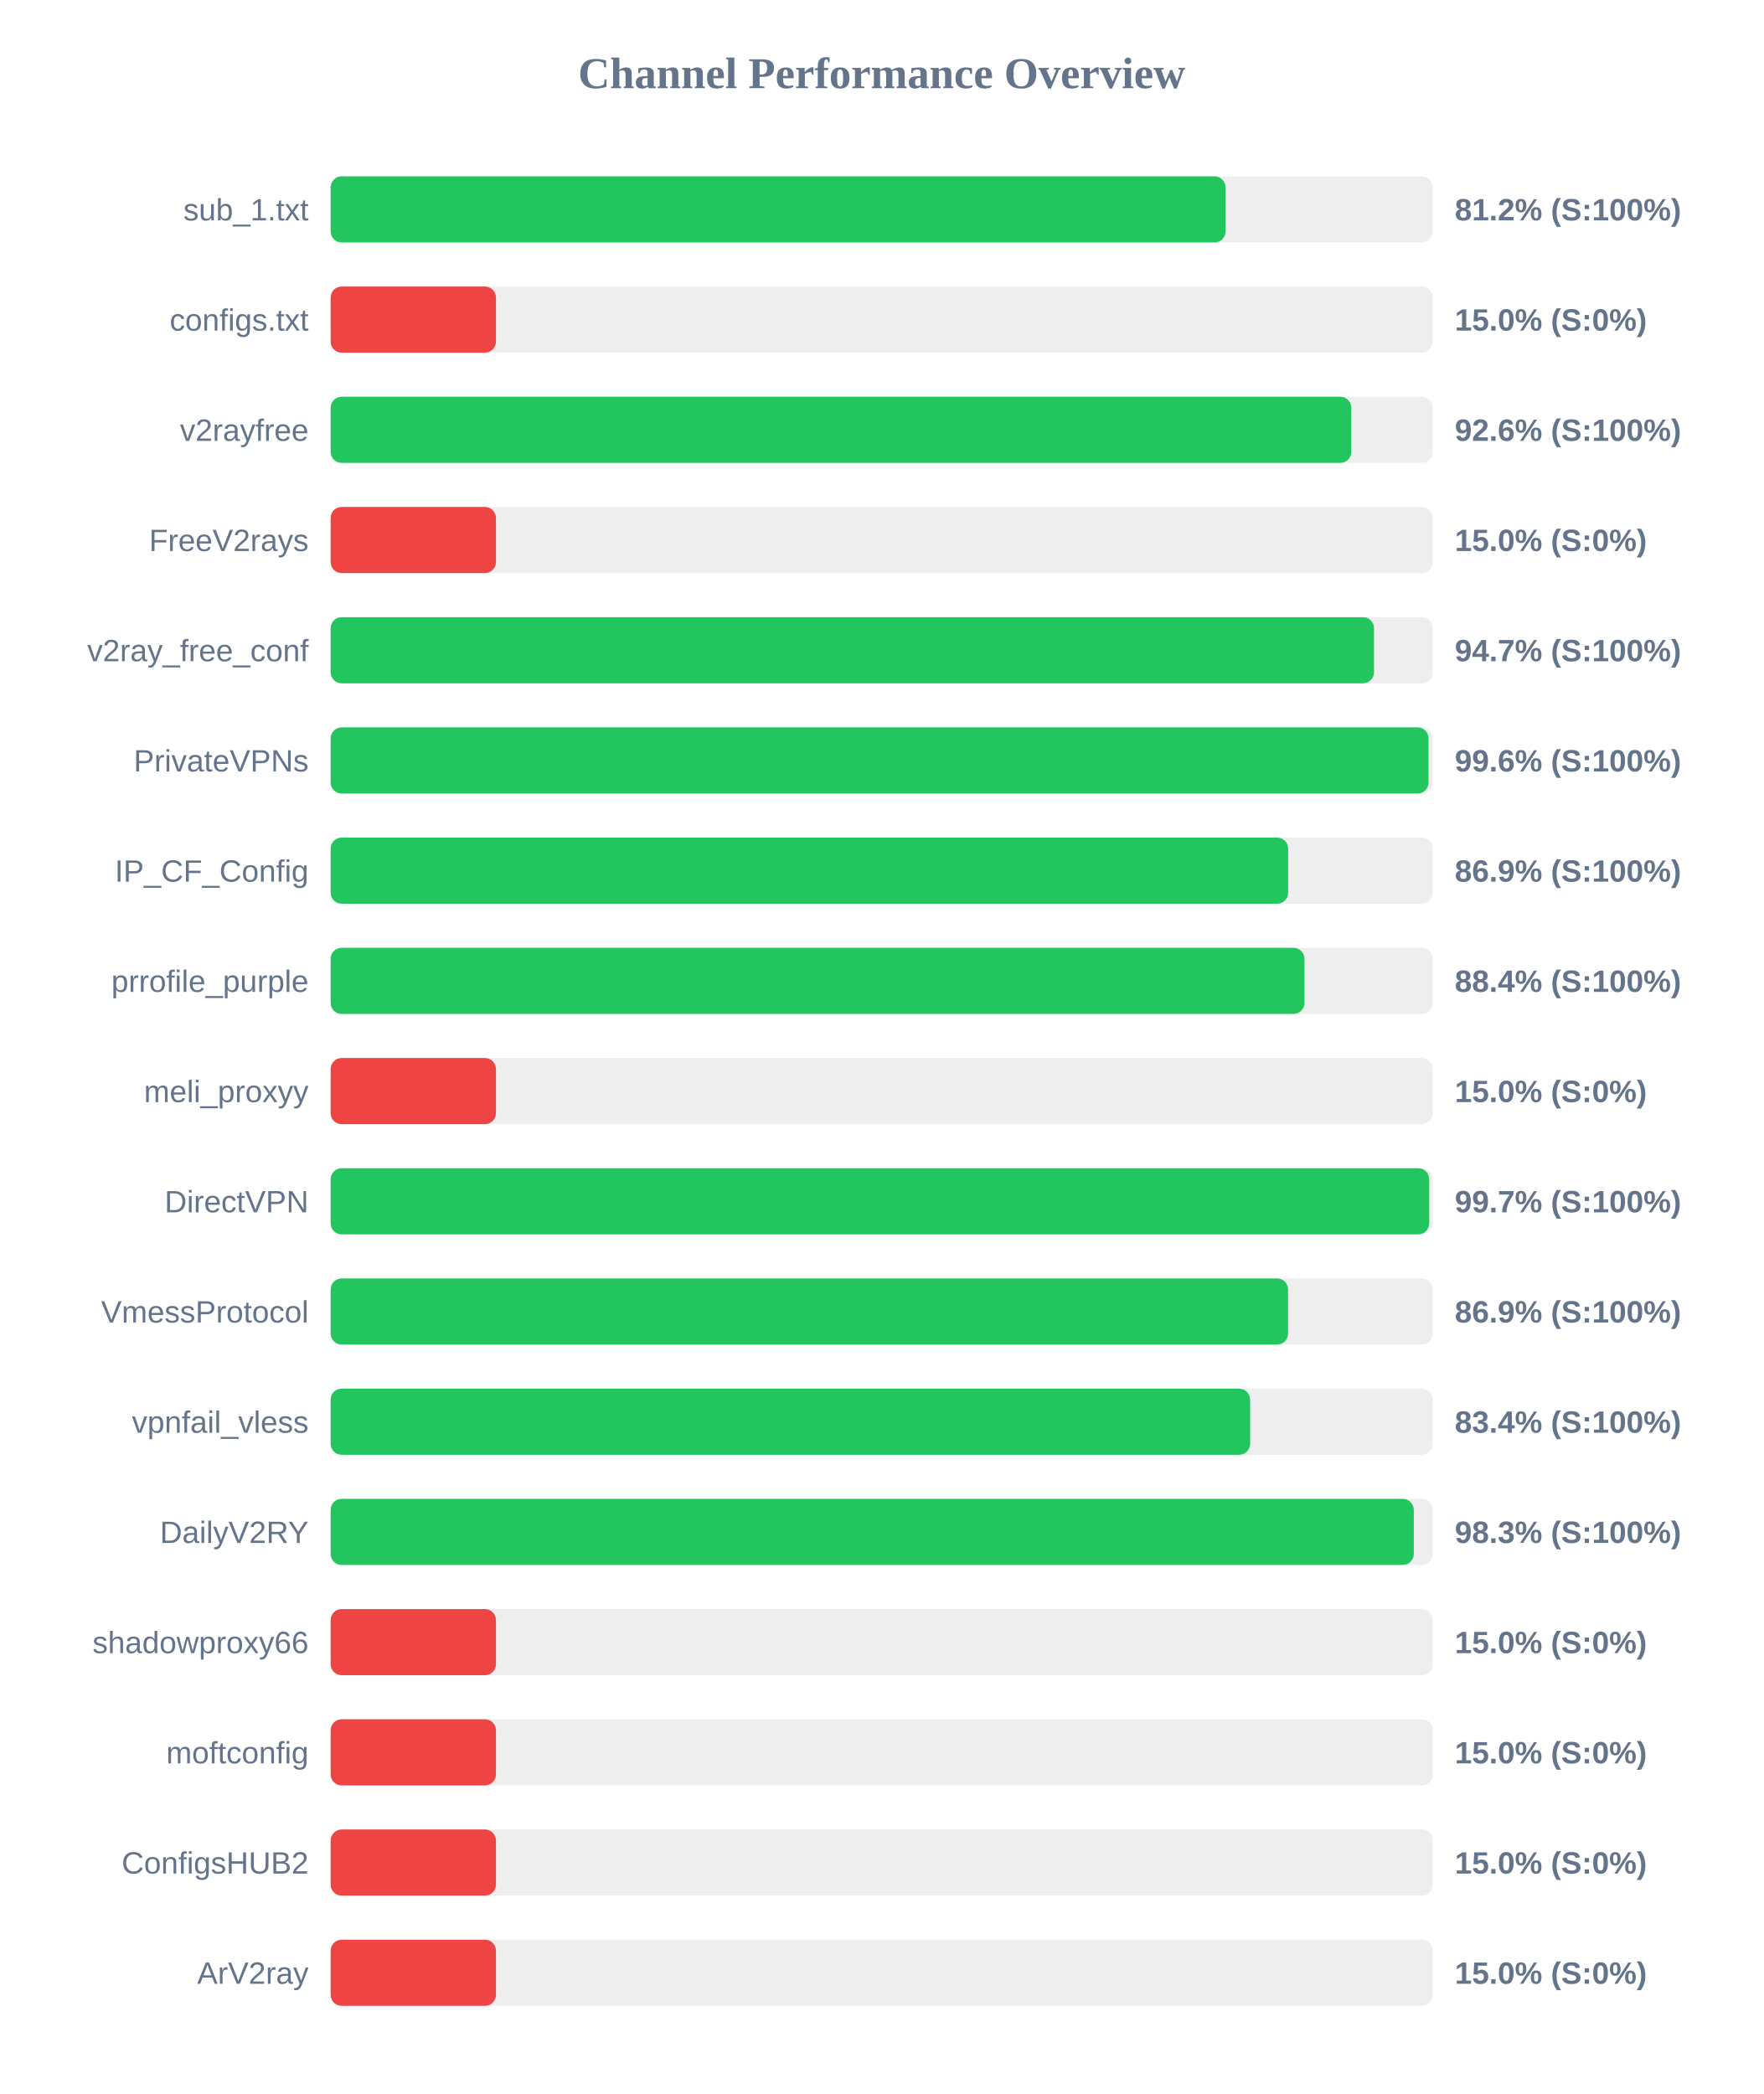
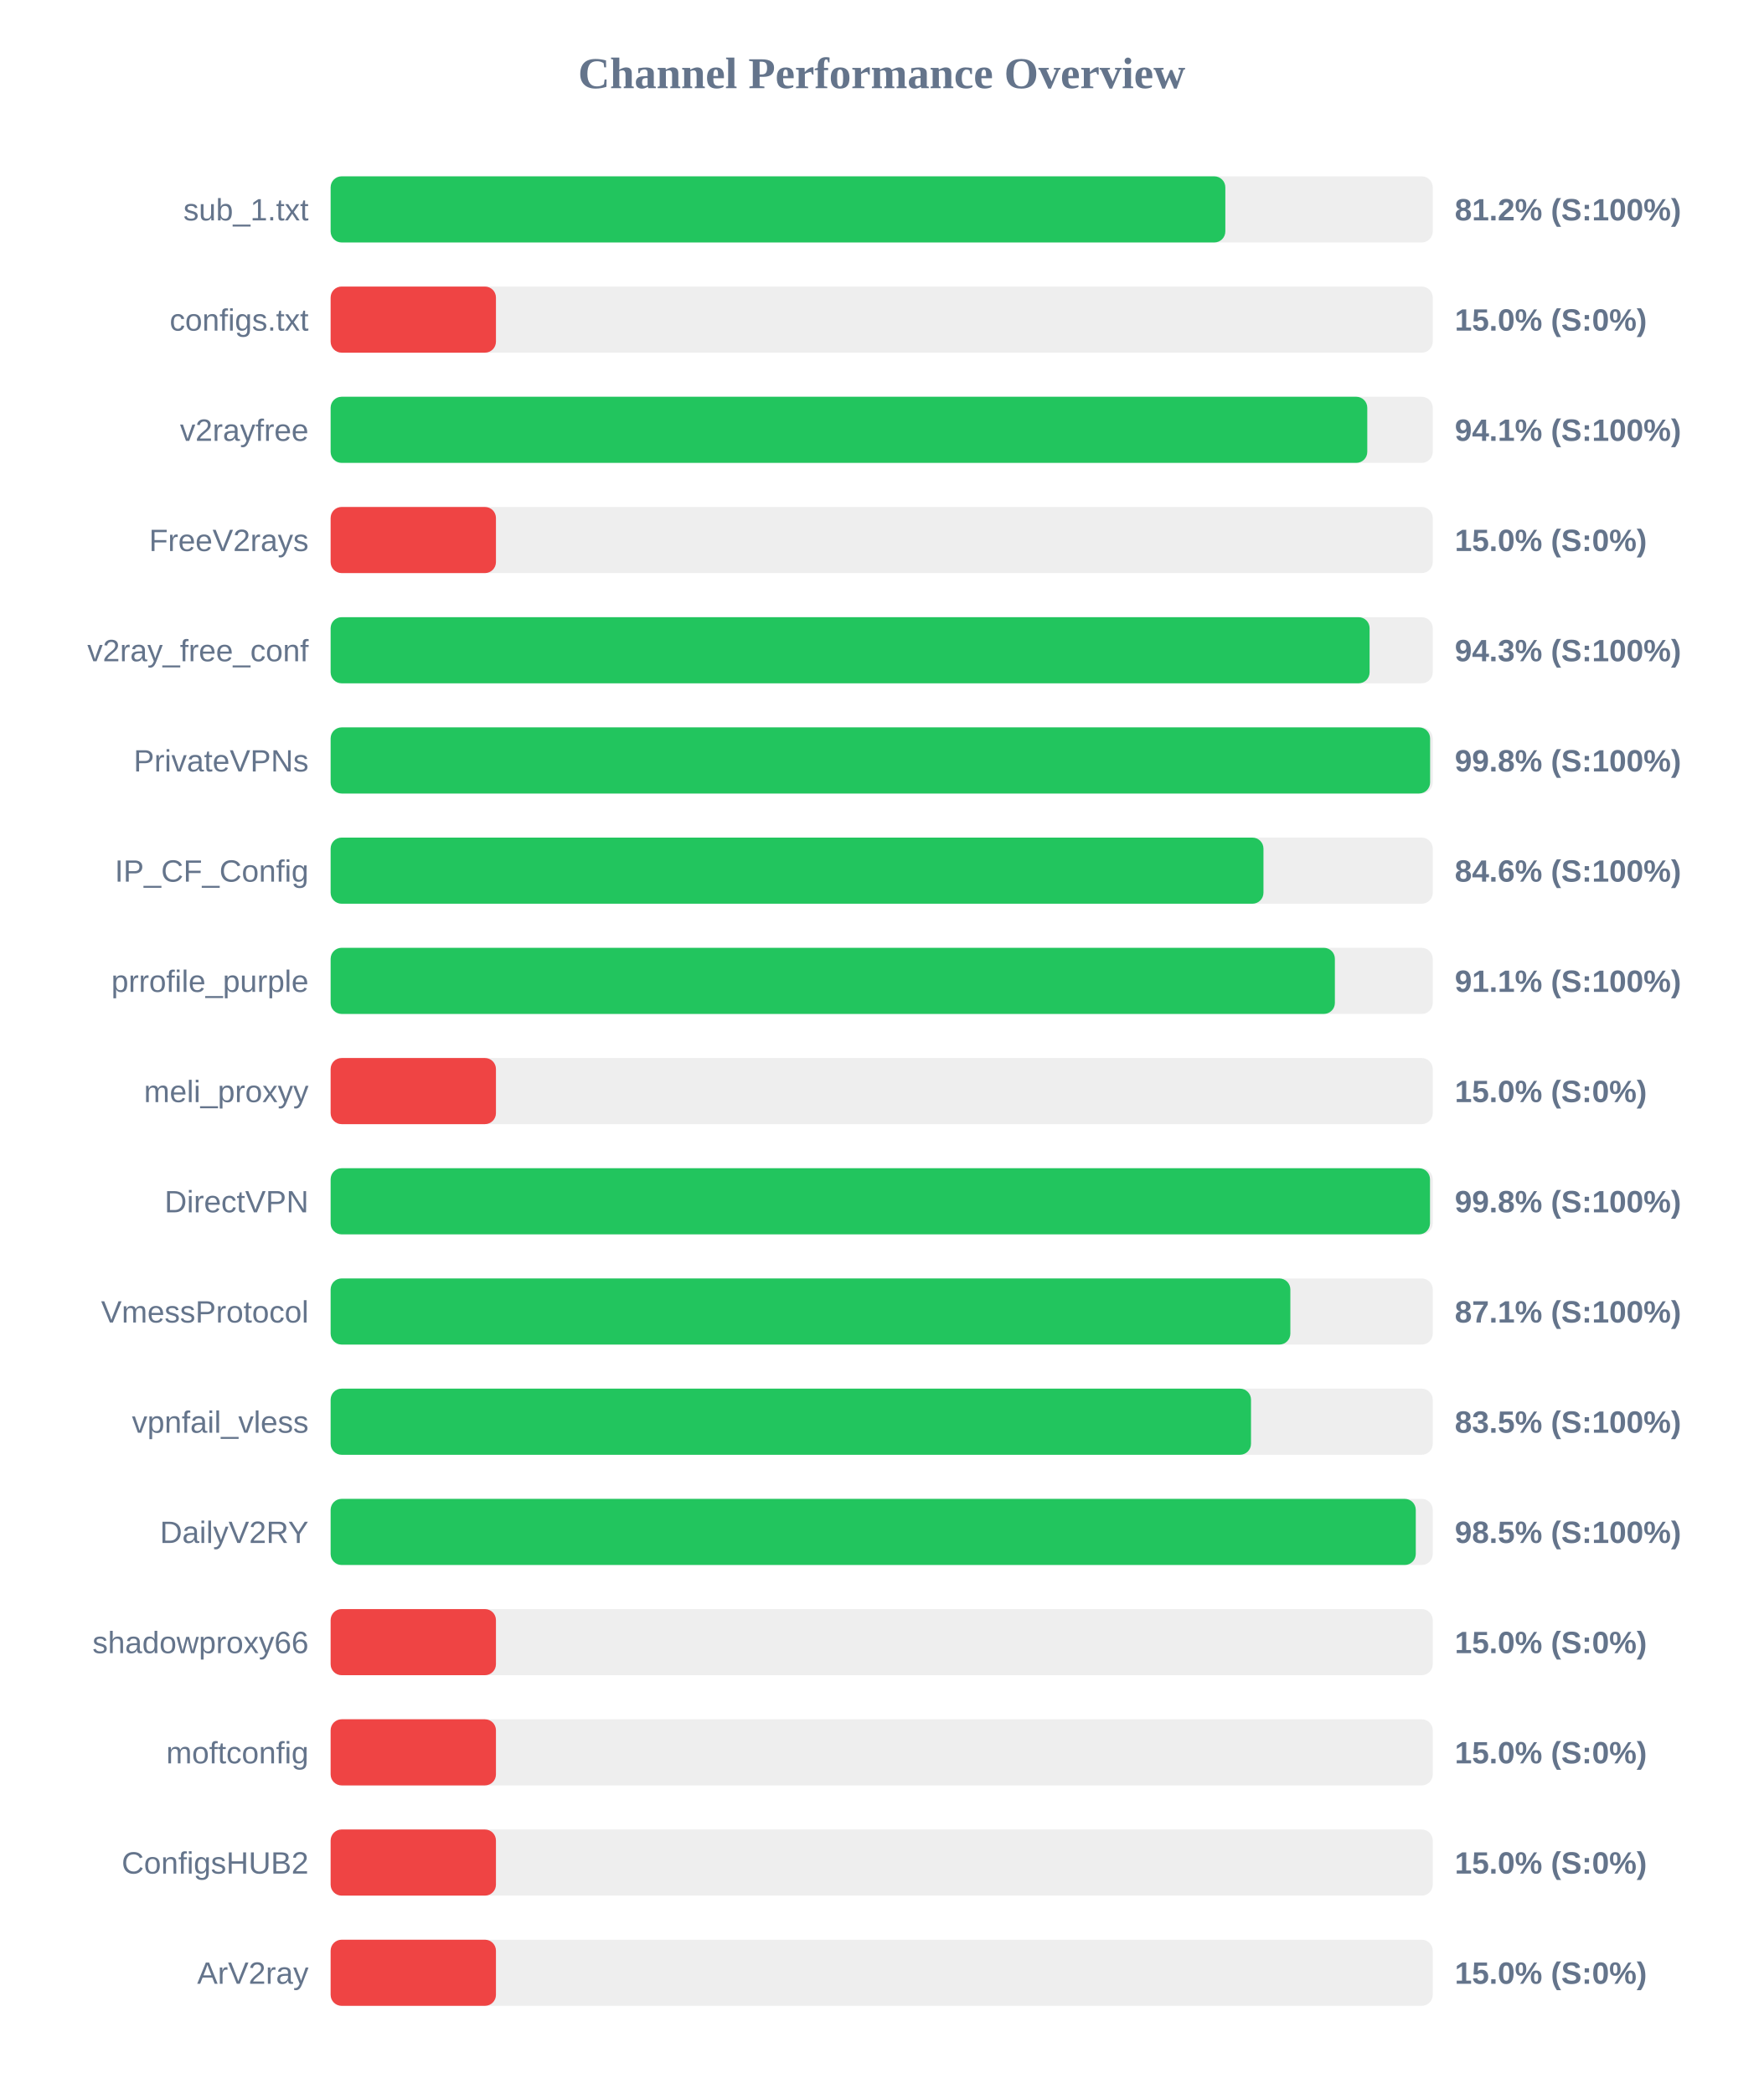
<svg xmlns="http://www.w3.org/2000/svg" width="800" height="950" version="1.1">
  <style>
        .row { font: 14px Arial; fill: #64748b; }
        .score { font: bold 14px Arial; fill: #64748b; }
    </style>
  <text x="400" y="40" text-anchor="middle" font-size="20px" font-weight="bold" fill="#64748b">Channel Performance Overview</text>
  <rect x="150" y="80" width="500" height="30" fill="#eee" rx="5" />
-   <rect x="150" y="80" width="406.0" height="30" fill="#22c55e" rx="5" />
+   <rect x="150" y="80" width="405.9" height="30" fill="#22c55e" rx="5" />
  <text x="140" y="100" text-anchor="end" class="row">sub_1.txt</text>
  <text x="660" y="100" text-anchor="start" class="score">81.2% (S:100%)</text>
  <rect x="150" y="130" width="500" height="30" fill="#eee" rx="5" />
  <rect x="150" y="130" width="75.0" height="30" fill="#ef4444" rx="5" />
  <text x="140" y="150" text-anchor="end" class="row">configs.txt</text>
  <text x="660" y="150" text-anchor="start" class="score">15.0% (S:0%)</text>
  <rect x="150" y="180" width="500" height="30" fill="#eee" rx="5" />
-   <rect x="150" y="180" width="463.05" height="30" fill="#22c55e" rx="5" />
+   <rect x="150" y="180" width="470.3" height="30" fill="#22c55e" rx="5" />
  <text x="140" y="200" text-anchor="end" class="row">v2rayfree</text>
-   <text x="660" y="200" text-anchor="start" class="score">92.6% (S:100%)</text>
+   <text x="660" y="200" text-anchor="start" class="score">94.1% (S:100%)</text>
  <rect x="150" y="230" width="500" height="30" fill="#eee" rx="5" />
  <rect x="150" y="230" width="75.0" height="30" fill="#ef4444" rx="5" />
  <text x="140" y="250" text-anchor="end" class="row">FreeV2rays</text>
  <text x="660" y="250" text-anchor="start" class="score">15.0% (S:0%)</text>
  <rect x="150" y="280" width="500" height="30" fill="#eee" rx="5" />
-   <rect x="150" y="280" width="473.35" height="30" fill="#22c55e" rx="5" />
+   <rect x="150" y="280" width="471.35" height="30" fill="#22c55e" rx="5" />
  <text x="140" y="300" text-anchor="end" class="row">v2ray_free_conf</text>
-   <text x="660" y="300" text-anchor="start" class="score">94.7% (S:100%)</text>
+   <text x="660" y="300" text-anchor="start" class="score">94.3% (S:100%)</text>
  <rect x="150" y="330" width="500" height="30" fill="#eee" rx="5" />
-   <rect x="150" y="330" width="498.1" height="30" fill="#22c55e" rx="5" />
+   <rect x="150" y="330" width="498.8" height="30" fill="#22c55e" rx="5" />
  <text x="140" y="350" text-anchor="end" class="row">PrivateVPNs</text>
-   <text x="660" y="350" text-anchor="start" class="score">99.6% (S:100%)</text>
+   <text x="660" y="350" text-anchor="start" class="score">99.8% (S:100%)</text>
  <rect x="150" y="380" width="500" height="30" fill="#eee" rx="5" />
-   <rect x="150" y="380" width="434.4" height="30" fill="#22c55e" rx="5" />
+   <rect x="150" y="380" width="423.2" height="30" fill="#22c55e" rx="5" />
  <text x="140" y="400" text-anchor="end" class="row">IP_CF_Config</text>
-   <text x="660" y="400" text-anchor="start" class="score">86.9% (S:100%)</text>
+   <text x="660" y="400" text-anchor="start" class="score">84.6% (S:100%)</text>
  <rect x="150" y="430" width="500" height="30" fill="#eee" rx="5" />
-   <rect x="150" y="430" width="441.8" height="30" fill="#22c55e" rx="5" />
+   <rect x="150" y="430" width="455.6" height="30" fill="#22c55e" rx="5" />
  <text x="140" y="450" text-anchor="end" class="row">prrofile_purple</text>
-   <text x="660" y="450" text-anchor="start" class="score">88.4% (S:100%)</text>
+   <text x="660" y="450" text-anchor="start" class="score">91.1% (S:100%)</text>
  <rect x="150" y="480" width="500" height="30" fill="#eee" rx="5" />
  <rect x="150" y="480" width="75.0" height="30" fill="#ef4444" rx="5" />
  <text x="140" y="500" text-anchor="end" class="row">meli_proxyy</text>
  <text x="660" y="500" text-anchor="start" class="score">15.0% (S:0%)</text>
  <rect x="150" y="530" width="500" height="30" fill="#eee" rx="5" />
-   <rect x="150" y="530" width="498.4" height="30" fill="#22c55e" rx="5" />
+   <rect x="150" y="530" width="498.75" height="30" fill="#22c55e" rx="5" />
  <text x="140" y="550" text-anchor="end" class="row">DirectVPN</text>
-   <text x="660" y="550" text-anchor="start" class="score">99.7% (S:100%)</text>
+   <text x="660" y="550" text-anchor="start" class="score">99.8% (S:100%)</text>
  <rect x="150" y="580" width="500" height="30" fill="#eee" rx="5" />
-   <rect x="150" y="580" width="434.35" height="30" fill="#22c55e" rx="5" />
+   <rect x="150" y="580" width="435.4" height="30" fill="#22c55e" rx="5" />
  <text x="140" y="600" text-anchor="end" class="row">VmessProtocol</text>
-   <text x="660" y="600" text-anchor="start" class="score">86.9% (S:100%)</text>
+   <text x="660" y="600" text-anchor="start" class="score">87.1% (S:100%)</text>
  <rect x="150" y="630" width="500" height="30" fill="#eee" rx="5" />
-   <rect x="150" y="630" width="417.15" height="30" fill="#22c55e" rx="5" />
+   <rect x="150" y="630" width="417.55" height="30" fill="#22c55e" rx="5" />
  <text x="140" y="650" text-anchor="end" class="row">vpnfail_vless</text>
-   <text x="660" y="650" text-anchor="start" class="score">83.4% (S:100%)</text>
+   <text x="660" y="650" text-anchor="start" class="score">83.5% (S:100%)</text>
  <rect x="150" y="680" width="500" height="30" fill="#eee" rx="5" />
-   <rect x="150" y="680" width="491.4" height="30" fill="#22c55e" rx="5" />
+   <rect x="150" y="680" width="492.3" height="30" fill="#22c55e" rx="5" />
  <text x="140" y="700" text-anchor="end" class="row">DailyV2RY</text>
-   <text x="660" y="700" text-anchor="start" class="score">98.3% (S:100%)</text>
+   <text x="660" y="700" text-anchor="start" class="score">98.5% (S:100%)</text>
  <rect x="150" y="730" width="500" height="30" fill="#eee" rx="5" />
  <rect x="150" y="730" width="75.0" height="30" fill="#ef4444" rx="5" />
  <text x="140" y="750" text-anchor="end" class="row">shadowproxy66</text>
  <text x="660" y="750" text-anchor="start" class="score">15.0% (S:0%)</text>
  <rect x="150" y="780" width="500" height="30" fill="#eee" rx="5" />
  <rect x="150" y="780" width="75.0" height="30" fill="#ef4444" rx="5" />
  <text x="140" y="800" text-anchor="end" class="row">moftconfig</text>
  <text x="660" y="800" text-anchor="start" class="score">15.0% (S:0%)</text>
  <rect x="150" y="830" width="500" height="30" fill="#eee" rx="5" />
  <rect x="150" y="830" width="75.0" height="30" fill="#ef4444" rx="5" />
  <text x="140" y="850" text-anchor="end" class="row">ConfigsHUB2</text>
  <text x="660" y="850" text-anchor="start" class="score">15.0% (S:0%)</text>
  <rect x="150" y="880" width="500" height="30" fill="#eee" rx="5" />
  <rect x="150" y="880" width="75.0" height="30" fill="#ef4444" rx="5" />
  <text x="140" y="900" text-anchor="end" class="row">ArV2ray</text>
  <text x="660" y="900" text-anchor="start" class="score">15.0% (S:0%)</text>
</svg>
